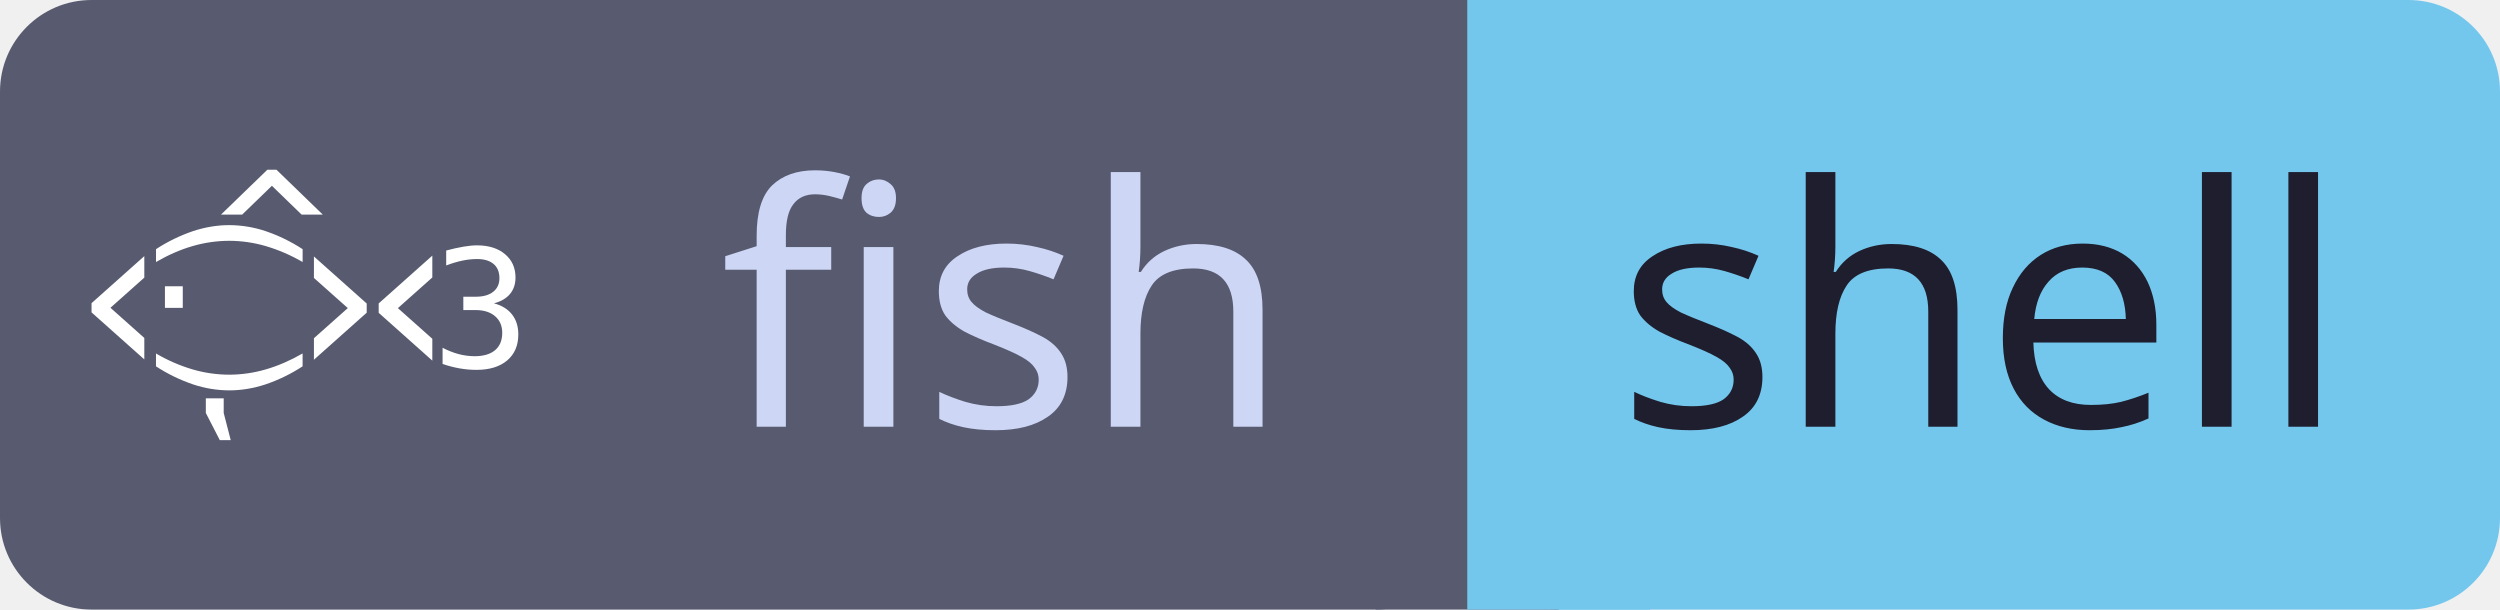
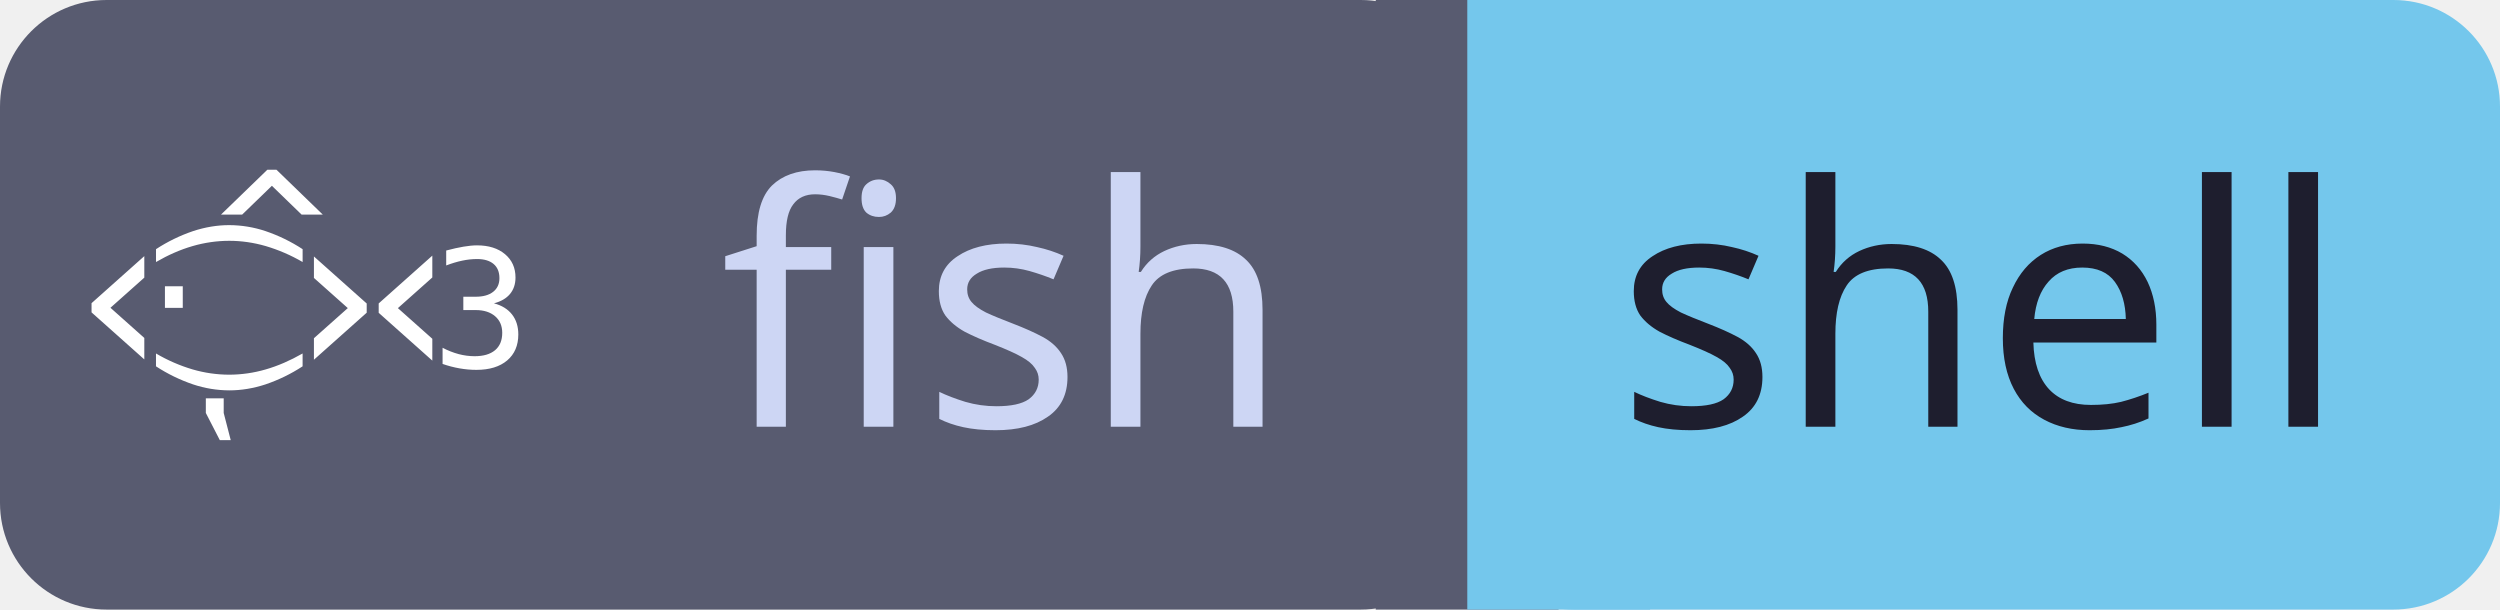
<svg xmlns="http://www.w3.org/2000/svg" id="fishshell" width="89.57" height="21.84" viewBox="0 0 89.57 21.84">
  <g shape-rendering="geometricPrecision">
-     <rect x="0" width="52.57" height="21.84" fill="#585b70" rx="3.28" ry="3.28" />
-     <rect x="52.57" width="37" height="21.84" fill="#74c7ec" rx="3.28" ry="3.28" />
+     <rect x="0" width="52.57" height="21.84" fill="#585b70" rx="3.82" ry="3.82" />
+     <rect x="52.57" width="37" height="21.84" fill="#74c7ec" rx="3.82" ry="3.82" />
    <rect x="49.29" width="6.55" height="21.84" fill="#585b70" rx="0" ry="0" />
    <rect x="52.57" width="6.55" height="21.84" fill="#74c7ec" rx="0" ry="0" />
  </g>
  <g text-anchor="middle" shape-rendering="geometricPrecision">
    <text fill="#cdd6f4" font-size="12.01" font-family="sans-serif" style="font-weight: 500" x="36.0" y="15.29">fish</text>
    <text fill="#1e1e2e" font-size="12.01" font-family="sans-serif" style="font-weight: 500" x="71.0" y="15.29">shell</text>
  </g>
  <g shape-rendering="geometricPrecision">
    <svg width="15.29" height="15.29" viewBox="0 0 24 24" x="3.28" y="3.28" fill="none">
      <path fill="#ffffff" d="m19.164 9.228-3.016 2.688v.527l3.016 2.688v-1.228l-1.936-1.723 1.936-1.724V9.228m-6.658.046v1.208l1.905 1.696-1.905 1.695v1.209l2.968-2.645v-.518l-2.968-2.645M9.781 7.847a6.519 6.519 0 0 0-2.038-.335c-.672 0-1.349.112-2.03.335a9.23 9.23 0 0 0-2.088 1.017v.723c.69-.4 1.377-.7 2.06-.897a7.388 7.388 0 0 1 2.058-.296c.684 0 1.368.098 2.052.296a9.452 9.452 0 0 1 2.075.897v-.723a9.229 9.229 0 0 0-2.09-1.017m.014 7.78a7.371 7.371 0 0 1-2.052.296 7.388 7.388 0 0 1-2.057-.296 9.18 9.18 0 0 1-2.061-.897v.723a9.228 9.228 0 0 0 2.088 1.017 6.492 6.492 0 0 0 2.03.335c.678 0 1.357-.112 2.038-.335a9.227 9.227 0 0 0 2.089-1.017v-.723c-.7.4-1.391.7-2.075.897m.602-11.23h-.51L7.28 6.92h1.19l1.672-1.62 1.671 1.62h1.191l-2.607-2.525m-2.965 13.68v-.824H6.427v.825l.786 1.527h.614l-.395-1.527M4.127 10.95v1.216H5.13V10.95H4.127m-1.16-1.695L0 11.901v.518l2.967 2.645v-1.208L1.063 12.16l1.904-1.695V9.256m20.68 3.28c-.235-.3-.574-.509-1.017-.626.395-.103.696-.278.902-.525.206-.247.31-.556.31-.926 0-.546-.197-.984-.59-1.314-.393-.33-.919-.495-1.575-.495-.22 0-.473.025-.758.073-.284.048-.61.12-.974.217v.84c.314-.12.613-.21.9-.27a4.05 4.05 0 0 1 .832-.091c.403 0 .714.093.933.278.218.185.328.451.328.798 0 .328-.118.584-.353.768-.235.184-.562.276-.98.276h-.697v.75h.696c.458 0 .821.116 1.09.346.268.23.402.542.402.934 0 .425-.134.75-.402.976-.269.226-.653.339-1.153.339a3.55 3.55 0 0 1-.89-.117 4.395 4.395 0 0 1-.91-.358v.909a6.1 6.1 0 0 0 .95.249c.323.057.639.085.95.085.738 0 1.315-.177 1.733-.53.417-.355.626-.842.626-1.463 0-.449-.118-.823-.353-1.123" />
    </svg>
  </g>
</svg>
